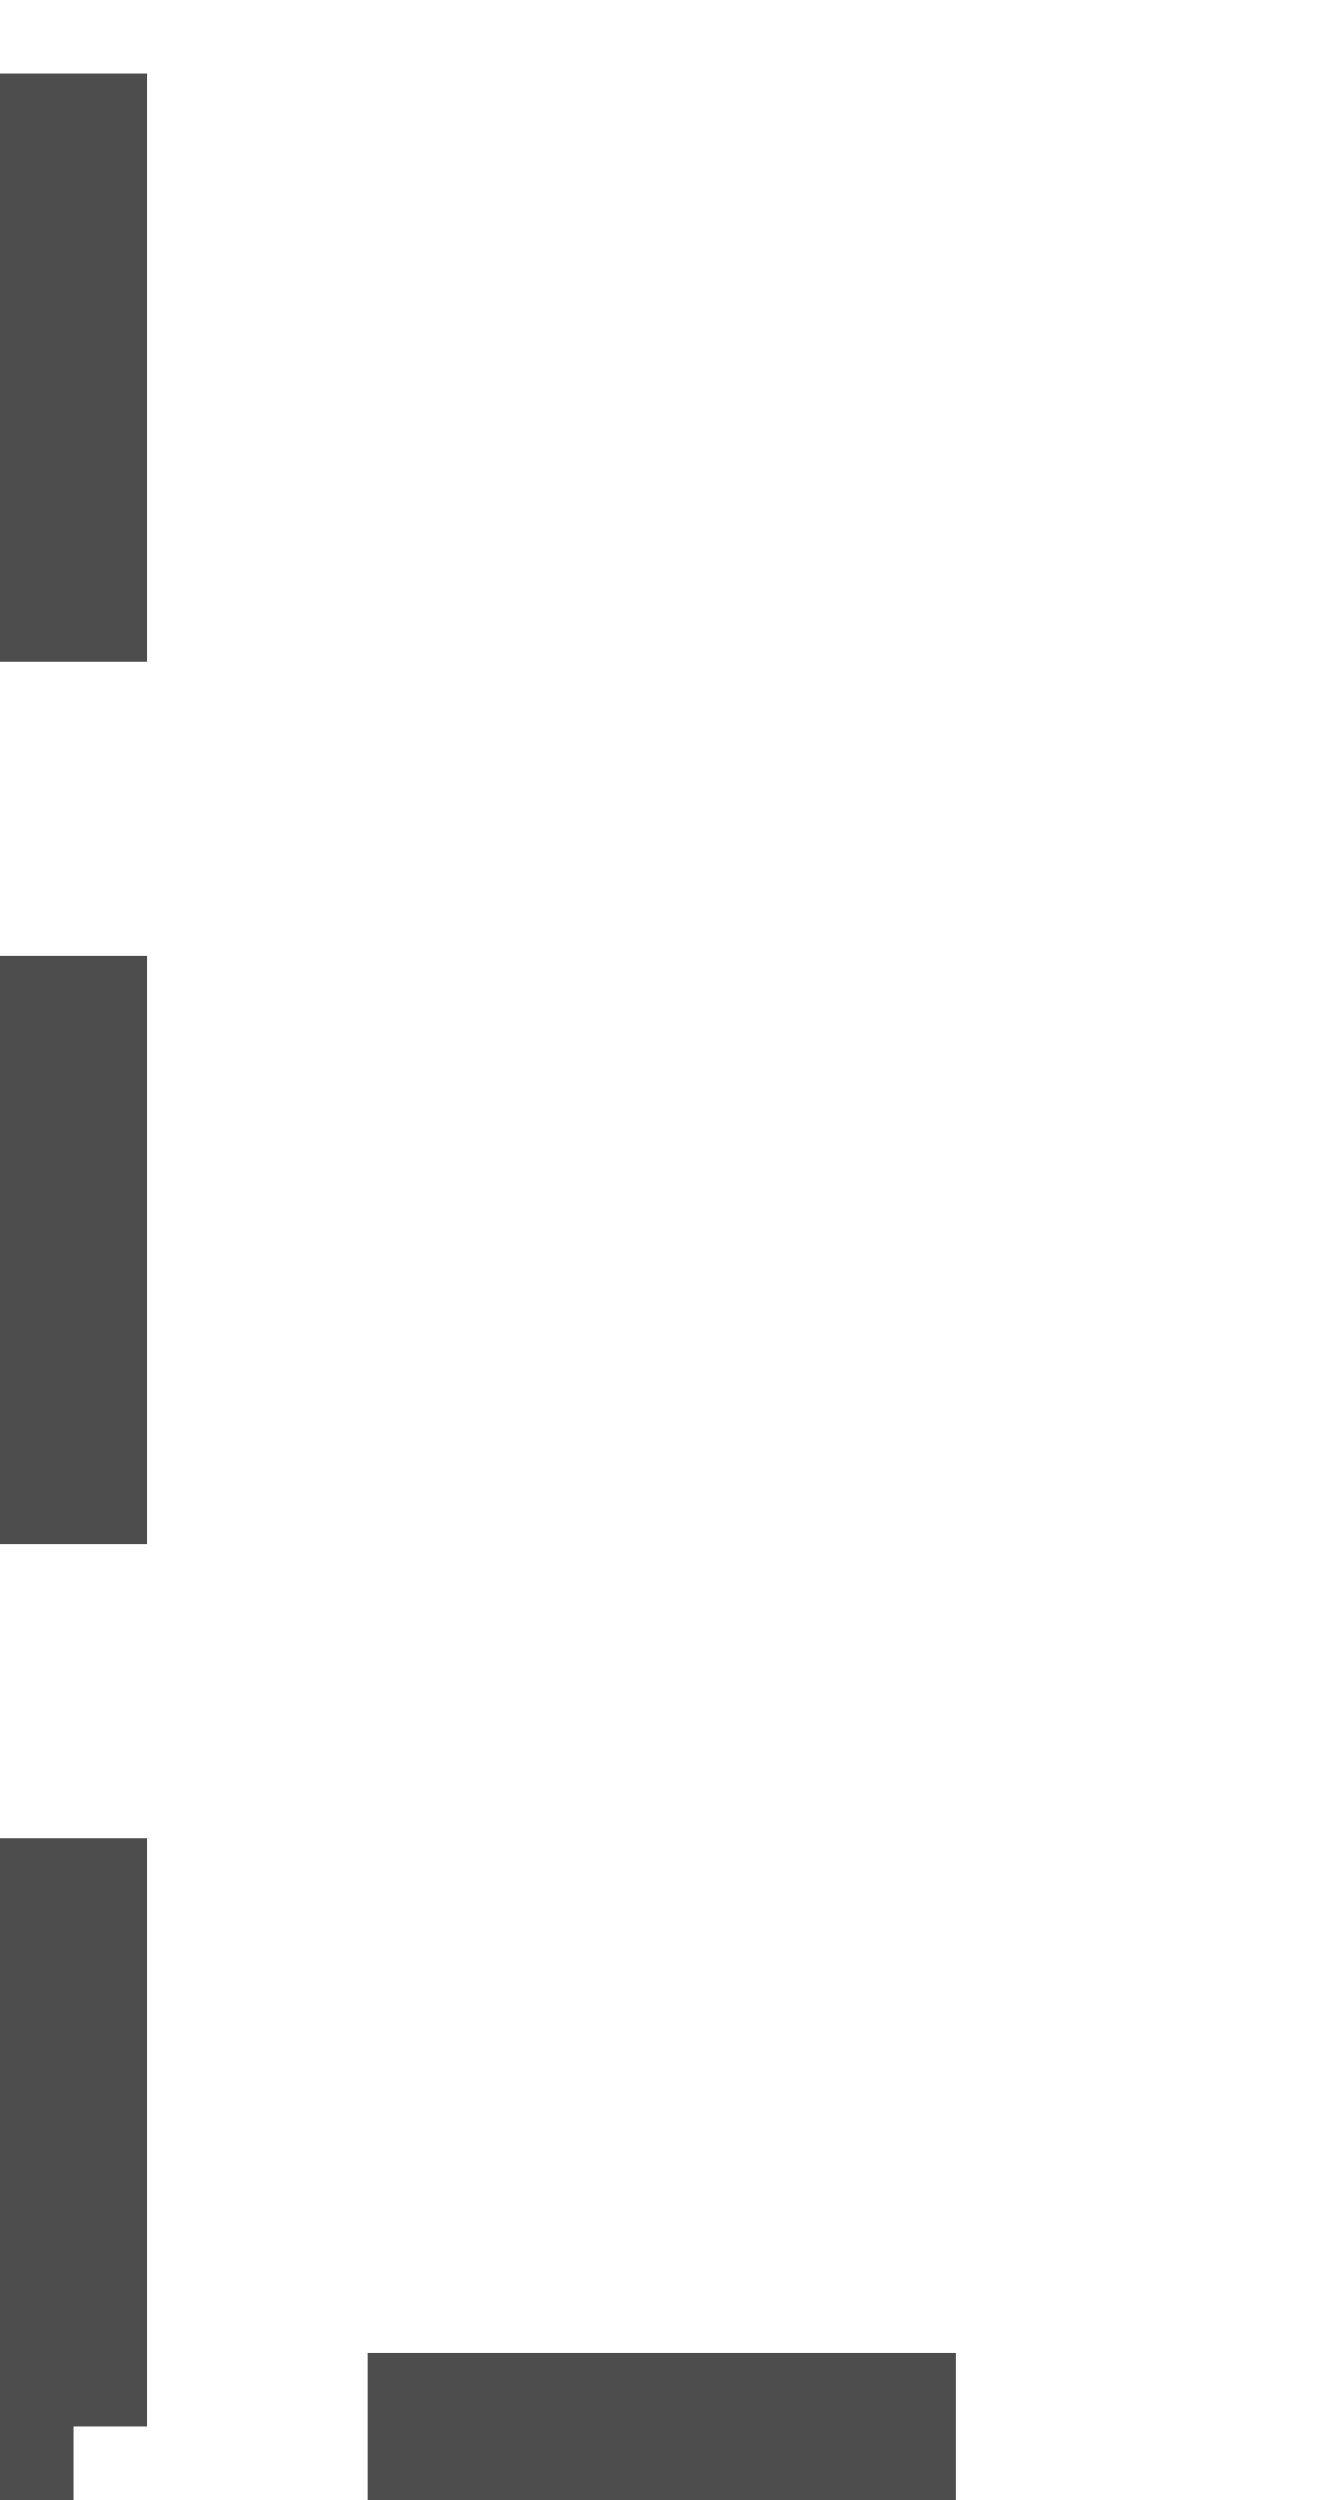
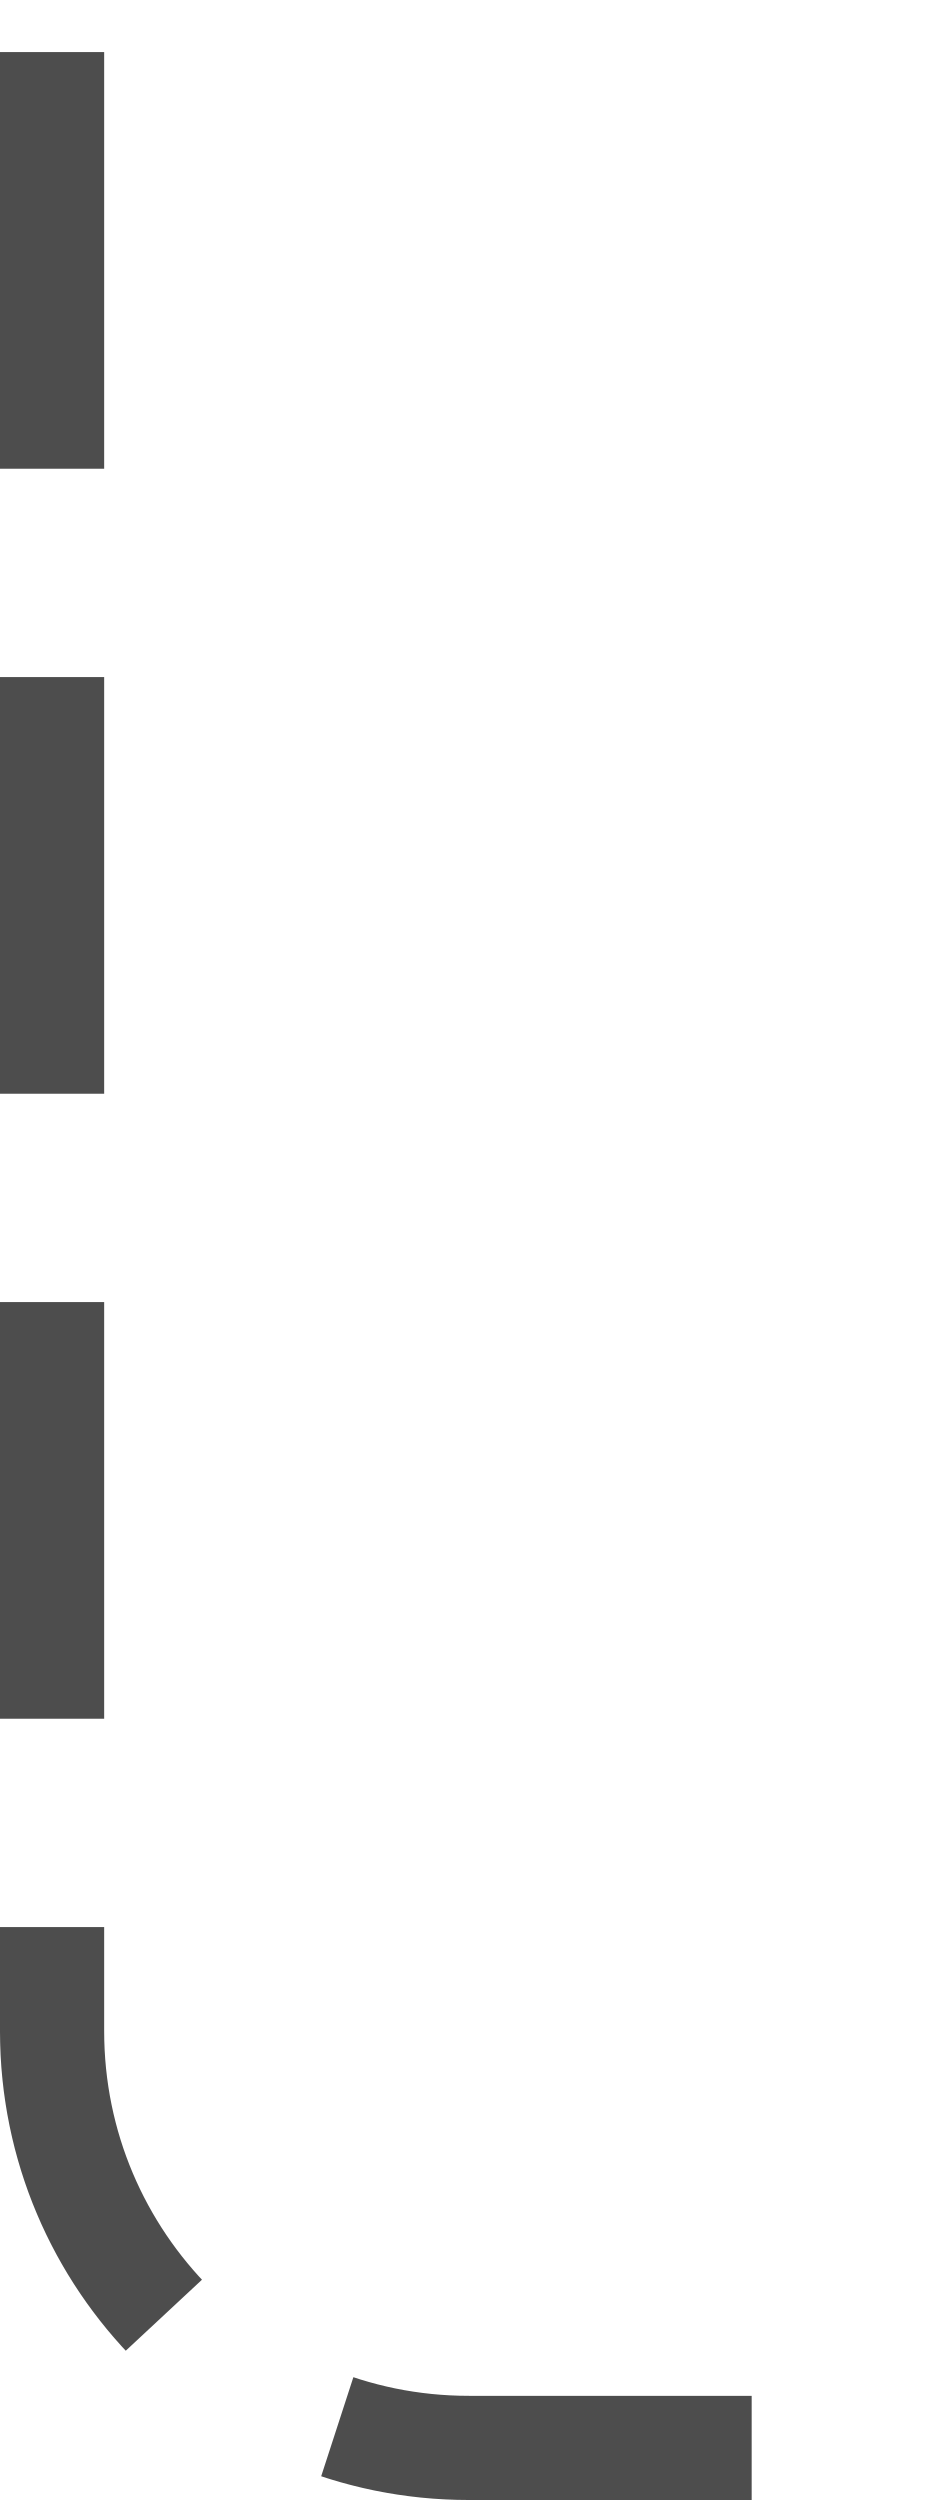
- <svg xmlns="http://www.w3.org/2000/svg" width="9" height="17" viewBox="0 0 9 17" fill="none" aria-hidden="true">
-   <path d="M0.5 0.5V16.5H8.5" stroke="#4D4D4D" stroke-dasharray="4 2" />
+ <svg xmlns="http://www.w3.org/2000/svg" width="9" height="24" viewBox="0 0 9 24" fill="none" aria-hidden="true">
+   <path d="M0.5 0.5V19.5A4 4 0 0 0 4.5 23.5H8.5" stroke="#4D4D4D" stroke-dasharray="4 2" />
</svg>
